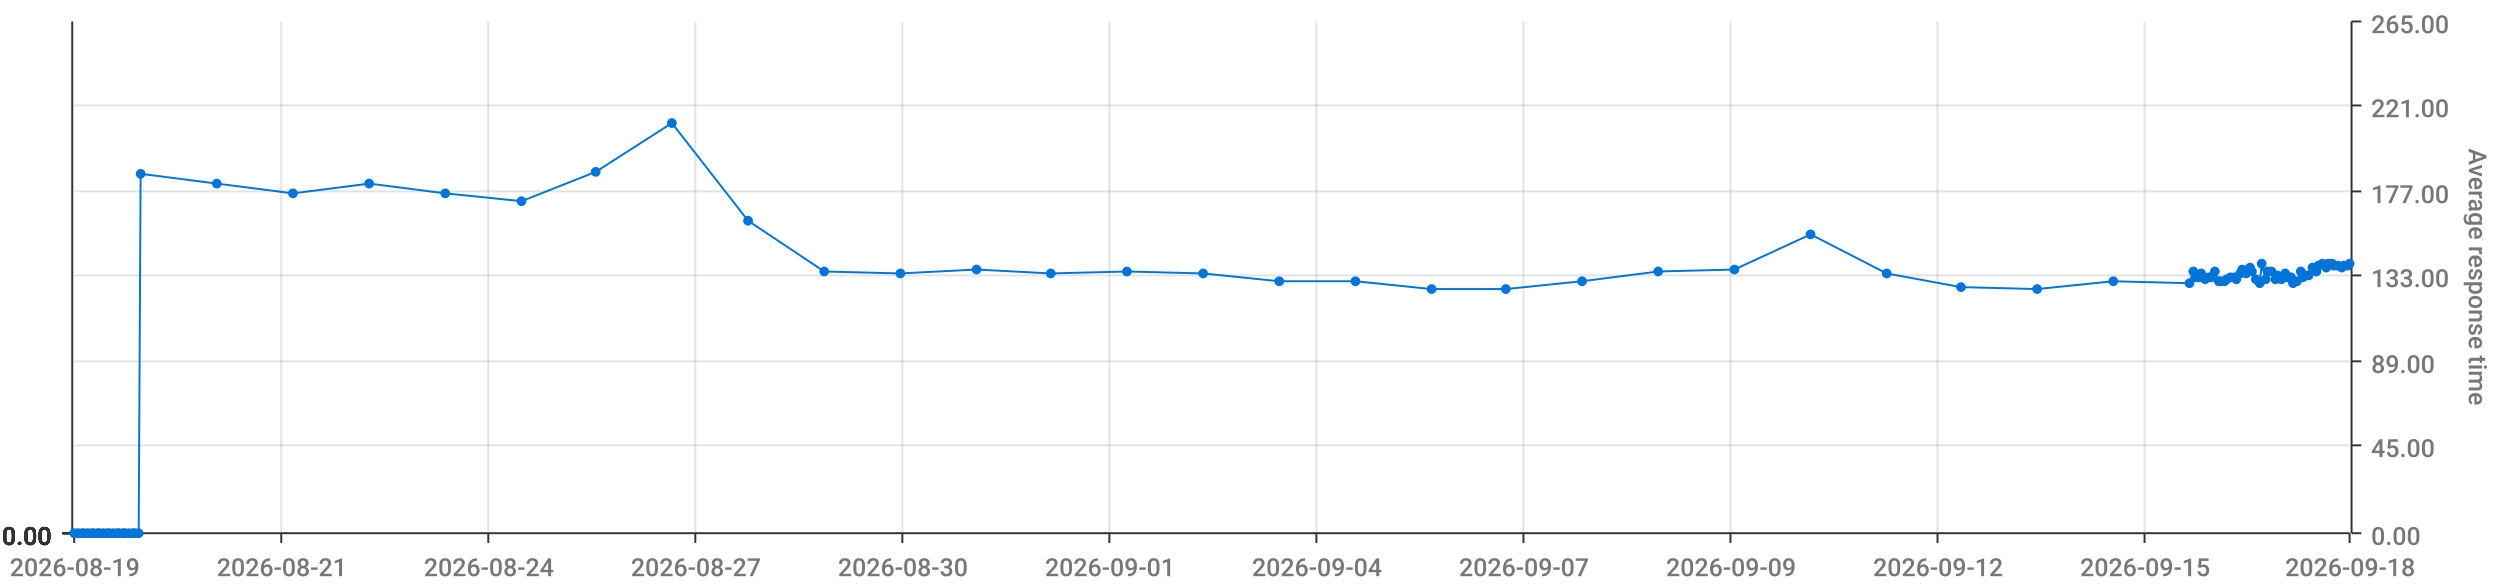
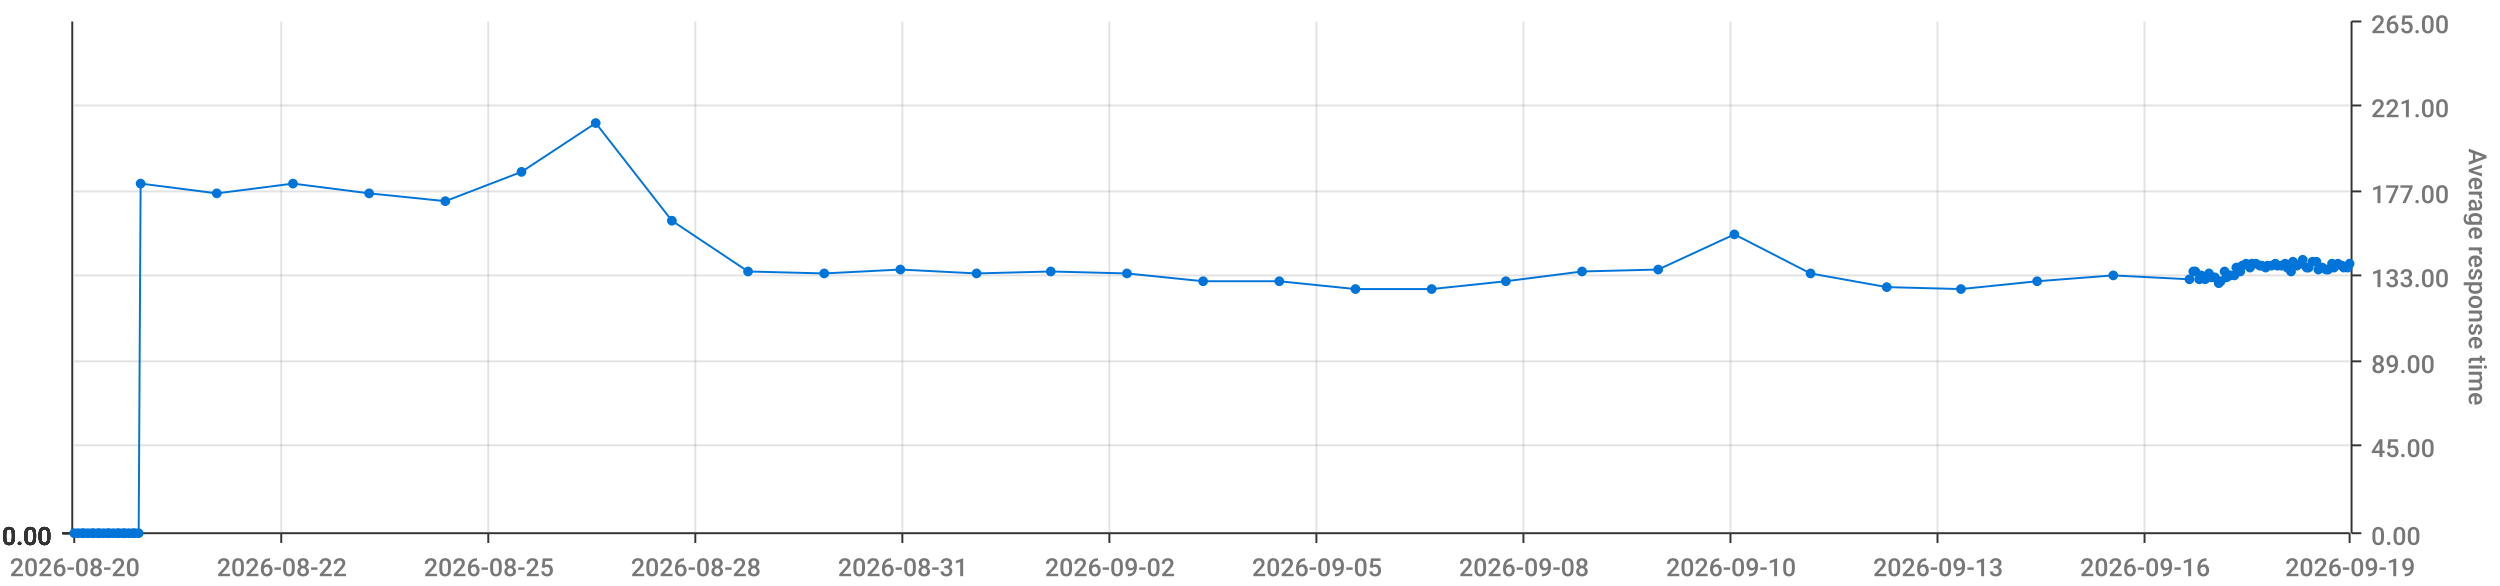
<svg xmlns="http://www.w3.org/2000/svg" viewBox="0 0 1280 300">
  <path d="M 0 0 L 1280 0 L 1280 300 L 0 300 L 0 0" style="stroke-width:0;stroke:rgba(255,255,255,1.0);fill:rgba(255,255,255,0.0)" />
  <path d="M 38 11 L 1203 11 L 1203 273 L 38 273 L 38 11" style="stroke-width:0;stroke:rgba(255,255,255,1.0);fill:rgba(255,255,255,0.0)" />
  <path d="M 38 273 L 1203 273" style="stroke-width:1;stroke:rgba(51,51,51,1.0);fill:rgba(255,255,255,0.0)" />
  <path d="M 38 273 L 38 278" style="stroke-width:1;stroke:rgba(51,51,51,1.0);fill:rgba(255,255,255,0.0)" />
-   <text x="5" y="295" style="stroke-width:0;stroke:none;fill:rgba(119,119,119,1.0);font-size:12.8px;font-family:'Roboto Medium',sans-serif">2026-08-19</text>
+   <text x="5" y="295" style="stroke-width:0;stroke:none;fill:rgba(119,119,119,1.0);font-size:12.8px;font-family:'Roboto Medium',sans-serif">2026-08-20</text>
  <path d="M 144 273 L 144 278" style="stroke-width:1;stroke:rgba(51,51,51,1.0);fill:rgba(255,255,255,0.0)" />
-   <text x="111" y="295" style="stroke-width:0;stroke:none;fill:rgba(119,119,119,1.0);font-size:12.8px;font-family:'Roboto Medium',sans-serif">2026-08-21</text>
+   <text x="111" y="295" style="stroke-width:0;stroke:none;fill:rgba(119,119,119,1.0);font-size:12.8px;font-family:'Roboto Medium',sans-serif">2026-08-22</text>
  <path d="M 250 273 L 250 278" style="stroke-width:1;stroke:rgba(51,51,51,1.0);fill:rgba(255,255,255,0.0)" />
-   <text x="217" y="295" style="stroke-width:0;stroke:none;fill:rgba(119,119,119,1.0);font-size:12.8px;font-family:'Roboto Medium',sans-serif">2026-08-24</text>
+   <text x="217" y="295" style="stroke-width:0;stroke:none;fill:rgba(119,119,119,1.0);font-size:12.8px;font-family:'Roboto Medium',sans-serif">2026-08-25</text>
  <path d="M 356 273 L 356 278" style="stroke-width:1;stroke:rgba(51,51,51,1.0);fill:rgba(255,255,255,0.0)" />
-   <text x="323" y="295" style="stroke-width:0;stroke:none;fill:rgba(119,119,119,1.0);font-size:12.8px;font-family:'Roboto Medium',sans-serif">2026-08-27</text>
+   <text x="323" y="295" style="stroke-width:0;stroke:none;fill:rgba(119,119,119,1.0);font-size:12.8px;font-family:'Roboto Medium',sans-serif">2026-08-28</text>
  <path d="M 462 273 L 462 278" style="stroke-width:1;stroke:rgba(51,51,51,1.0);fill:rgba(255,255,255,0.0)" />
-   <text x="429" y="295" style="stroke-width:0;stroke:none;fill:rgba(119,119,119,1.0);font-size:12.8px;font-family:'Roboto Medium',sans-serif">2026-08-30</text>
+   <text x="429" y="295" style="stroke-width:0;stroke:none;fill:rgba(119,119,119,1.0);font-size:12.8px;font-family:'Roboto Medium',sans-serif">2026-08-31</text>
  <path d="M 568 273 L 568 278" style="stroke-width:1;stroke:rgba(51,51,51,1.0);fill:rgba(255,255,255,0.0)" />
-   <text x="535" y="295" style="stroke-width:0;stroke:none;fill:rgba(119,119,119,1.0);font-size:12.8px;font-family:'Roboto Medium',sans-serif">2026-09-01</text>
+   <text x="535" y="295" style="stroke-width:0;stroke:none;fill:rgba(119,119,119,1.0);font-size:12.8px;font-family:'Roboto Medium',sans-serif">2026-09-02</text>
  <path d="M 674 273 L 674 278" style="stroke-width:1;stroke:rgba(51,51,51,1.0);fill:rgba(255,255,255,0.0)" />
-   <text x="641" y="295" style="stroke-width:0;stroke:none;fill:rgba(119,119,119,1.0);font-size:12.8px;font-family:'Roboto Medium',sans-serif">2026-09-04</text>
+   <text x="641" y="295" style="stroke-width:0;stroke:none;fill:rgba(119,119,119,1.0);font-size:12.8px;font-family:'Roboto Medium',sans-serif">2026-09-05</text>
  <path d="M 780 273 L 780 278" style="stroke-width:1;stroke:rgba(51,51,51,1.0);fill:rgba(255,255,255,0.0)" />
-   <text x="747" y="295" style="stroke-width:0;stroke:none;fill:rgba(119,119,119,1.0);font-size:12.8px;font-family:'Roboto Medium',sans-serif">2026-09-07</text>
+   <text x="747" y="295" style="stroke-width:0;stroke:none;fill:rgba(119,119,119,1.0);font-size:12.8px;font-family:'Roboto Medium',sans-serif">2026-09-08</text>
  <path d="M 886 273 L 886 278" style="stroke-width:1;stroke:rgba(51,51,51,1.0);fill:rgba(255,255,255,0.0)" />
-   <text x="853" y="295" style="stroke-width:0;stroke:none;fill:rgba(119,119,119,1.0);font-size:12.8px;font-family:'Roboto Medium',sans-serif">2026-09-09</text>
+   <text x="853" y="295" style="stroke-width:0;stroke:none;fill:rgba(119,119,119,1.0);font-size:12.8px;font-family:'Roboto Medium',sans-serif">2026-09-10</text>
  <path d="M 992 273 L 992 278" style="stroke-width:1;stroke:rgba(51,51,51,1.0);fill:rgba(255,255,255,0.0)" />
-   <text x="959" y="295" style="stroke-width:0;stroke:none;fill:rgba(119,119,119,1.0);font-size:12.8px;font-family:'Roboto Medium',sans-serif">2026-09-12</text>
+   <text x="959" y="295" style="stroke-width:0;stroke:none;fill:rgba(119,119,119,1.0);font-size:12.8px;font-family:'Roboto Medium',sans-serif">2026-09-13</text>
  <path d="M 1098 273 L 1098 278" style="stroke-width:1;stroke:rgba(51,51,51,1.0);fill:rgba(255,255,255,0.0)" />
-   <text x="1065" y="295" style="stroke-width:0;stroke:none;fill:rgba(119,119,119,1.0);font-size:12.8px;font-family:'Roboto Medium',sans-serif">2026-09-15</text>
+   <text x="1065" y="295" style="stroke-width:0;stroke:none;fill:rgba(119,119,119,1.0);font-size:12.8px;font-family:'Roboto Medium',sans-serif">2026-09-16</text>
  <path d="M 1203 273 L 1203 278" style="stroke-width:1;stroke:rgba(51,51,51,1.0);fill:rgba(255,255,255,0.0)" />
-   <text x="1170" y="295" style="stroke-width:0;stroke:none;fill:rgba(119,119,119,1.0);font-size:12.8px;font-family:'Roboto Medium',sans-serif">2026-09-18</text>
+   <text x="1170" y="295" style="stroke-width:0;stroke:none;fill:rgba(119,119,119,1.0);font-size:12.8px;font-family:'Roboto Medium',sans-serif">2026-09-19</text>
  <path d="M 144 273 L 144 11" style="stroke-width:1;stroke:rgba(119,119,119,0.2);fill:none" />
  <path d="M 250 273 L 250 11" style="stroke-width:1;stroke:rgba(119,119,119,0.2);fill:none" />
  <path d="M 356 273 L 356 11" style="stroke-width:1;stroke:rgba(119,119,119,0.2);fill:none" />
  <path d="M 462 273 L 462 11" style="stroke-width:1;stroke:rgba(119,119,119,0.2);fill:none" />
  <path d="M 568 273 L 568 11" style="stroke-width:1;stroke:rgba(119,119,119,0.2);fill:none" />
  <path d="M 674 273 L 674 11" style="stroke-width:1;stroke:rgba(119,119,119,0.2);fill:none" />
  <path d="M 780 273 L 780 11" style="stroke-width:1;stroke:rgba(119,119,119,0.2);fill:none" />
  <path d="M 886 273 L 886 11" style="stroke-width:1;stroke:rgba(119,119,119,0.2);fill:none" />
  <path d="M 992 273 L 992 11" style="stroke-width:1;stroke:rgba(119,119,119,0.2);fill:none" />
  <path d="M 1098 273 L 1098 11" style="stroke-width:1;stroke:rgba(119,119,119,0.2);fill:none" />
  <path d="M 1204 273 L 1204 11" style="stroke-width:1;stroke:rgba(51,51,51,1.0);fill:rgba(255,255,255,0.0)" />
  <path d="M 1204 273 L 1209 273" style="stroke-width:1;stroke:rgba(51,51,51,1.0);fill:rgba(255,255,255,0.0)" />
  <text x="1214" y="279" style="stroke-width:0;stroke:none;fill:rgba(119,119,119,1.0);font-size:12.8px;font-family:'Roboto Medium',sans-serif">0.00</text>
  <path d="M 1204 228 L 1209 228" style="stroke-width:1;stroke:rgba(51,51,51,1.0);fill:rgba(255,255,255,0.0)" />
  <text x="1214" y="234" style="stroke-width:0;stroke:none;fill:rgba(119,119,119,1.0);font-size:12.8px;font-family:'Roboto Medium',sans-serif">45.00</text>
  <path d="M 1204 185 L 1209 185" style="stroke-width:1;stroke:rgba(51,51,51,1.0);fill:rgba(255,255,255,0.0)" />
  <text x="1214" y="191" style="stroke-width:0;stroke:none;fill:rgba(119,119,119,1.0);font-size:12.8px;font-family:'Roboto Medium',sans-serif">89.00</text>
  <path d="M 1204 141 L 1209 141" style="stroke-width:1;stroke:rgba(51,51,51,1.0);fill:rgba(255,255,255,0.0)" />
  <text x="1214" y="147" style="stroke-width:0;stroke:none;fill:rgba(119,119,119,1.0);font-size:12.8px;font-family:'Roboto Medium',sans-serif">133.00</text>
  <path d="M 1204 98 L 1209 98" style="stroke-width:1;stroke:rgba(51,51,51,1.0);fill:rgba(255,255,255,0.0)" />
  <text x="1214" y="104" style="stroke-width:0;stroke:none;fill:rgba(119,119,119,1.0);font-size:12.8px;font-family:'Roboto Medium',sans-serif">177.00</text>
  <path d="M 1204 54 L 1209 54" style="stroke-width:1;stroke:rgba(51,51,51,1.0);fill:rgba(255,255,255,0.0)" />
  <text x="1214" y="60" style="stroke-width:0;stroke:none;fill:rgba(119,119,119,1.0);font-size:12.8px;font-family:'Roboto Medium',sans-serif">221.00</text>
  <path d="M 1204 11 L 1209 11" style="stroke-width:1;stroke:rgba(51,51,51,1.0);fill:rgba(255,255,255,0.0)" />
  <text x="1214" y="17" style="stroke-width:0;stroke:none;fill:rgba(119,119,119,1.0);font-size:12.8px;font-family:'Roboto Medium',sans-serif">265.00</text>
  <text x="1264" y="76" style="stroke-width:0;stroke:none;fill:rgba(119,119,119,1.0);font-size:12.8px;font-family:'Roboto Medium',sans-serif" transform="rotate(90.00,1264,76)">Average response time</text>
  <path d="M 38 273 L 1203 273" style="stroke-width:0;stroke:rgba(255,255,255,0.0);fill:none" />
  <path d="M 38 228 L 1203 228" style="stroke-width:1;stroke:rgba(119,119,119,0.2);fill:none" />
  <path d="M 38 185 L 1203 185" style="stroke-width:1;stroke:rgba(119,119,119,0.2);fill:none" />
  <path d="M 38 141 L 1203 141" style="stroke-width:1;stroke:rgba(119,119,119,0.2);fill:none" />
  <path d="M 38 98 L 1203 98" style="stroke-width:1;stroke:rgba(119,119,119,0.2);fill:none" />
  <path d="M 38 54 L 1203 54" style="stroke-width:1;stroke:rgba(119,119,119,0.2);fill:none" />
  <path d="M 37 273 L 37 11" style="stroke-width:1;stroke:rgba(51,51,51,1.0);fill:rgba(255,255,255,0.0)" />
  <path d="M 37 273 L 32 273" style="stroke-width:1;stroke:rgba(51,51,51,1.0);fill:rgba(255,255,255,0.0)" />
  <text x="1" y="279" style="stroke-width:0;stroke:none;fill:rgba(51,51,51,1.0);font-size:12.8px;font-family:'Roboto Medium',sans-serif">0.00</text>
  <path d="M 37 273 L 32 273" style="stroke-width:1;stroke:rgba(51,51,51,1.0);fill:rgba(255,255,255,0.0)" />
  <text x="1" y="279" style="stroke-width:0;stroke:none;fill:rgba(51,51,51,1.0);font-size:12.8px;font-family:'Roboto Medium',sans-serif">0.00</text>
  <path d="M 37 273 L 32 273" style="stroke-width:1;stroke:rgba(51,51,51,1.0);fill:rgba(255,255,255,0.0)" />
  <text x="1" y="279" style="stroke-width:0;stroke:none;fill:rgba(51,51,51,1.0);font-size:12.8px;font-family:'Roboto Medium',sans-serif">0.00</text>
  <path d="M 37 273 L 32 273" style="stroke-width:1;stroke:rgba(51,51,51,1.0);fill:rgba(255,255,255,0.0)" />
  <text x="1" y="279" style="stroke-width:0;stroke:none;fill:rgba(51,51,51,1.0);font-size:12.8px;font-family:'Roboto Medium',sans-serif">0.00</text>
  <path d="M 37 273 L 32 273" style="stroke-width:1;stroke:rgba(51,51,51,1.0);fill:rgba(255,255,255,0.0)" />
  <text x="1" y="279" style="stroke-width:0;stroke:none;fill:rgba(51,51,51,1.0);font-size:12.8px;font-family:'Roboto Medium',sans-serif">0.00</text>
  <path d="M 37 273 L 32 273" style="stroke-width:1;stroke:rgba(51,51,51,1.0);fill:rgba(255,255,255,0.0)" />
  <text x="1" y="279" style="stroke-width:0;stroke:none;fill:rgba(51,51,51,1.0);font-size:12.8px;font-family:'Roboto Medium',sans-serif">0.00</text>
  <path d="M 37 273 L 32 273" style="stroke-width:1;stroke:rgba(51,51,51,1.0);fill:rgba(255,255,255,0.0)" />
  <text x="1" y="279" style="stroke-width:0;stroke:none;fill:rgba(51,51,51,1.0);font-size:12.8px;font-family:'Roboto Medium',sans-serif">0.00</text>
  <path d="M 38 273 L 1203 273" style="stroke-width:0;stroke:rgba(255,255,255,0.0);fill:none" />
  <path d="M 38 273 L 1203 273" style="stroke-width:0;stroke:rgba(255,255,255,0.0);fill:none" />
  <path d="M 38 273 L 1203 273" style="stroke-width:0;stroke:rgba(255,255,255,0.0);fill:none" />
  <path d="M 38 273 L 1203 273" style="stroke-width:0;stroke:rgba(255,255,255,0.0);fill:none" />
  <path d="M 38 273 L 1203 273" style="stroke-width:0;stroke:rgba(255,255,255,0.0);fill:none" />
  <path d="M 38 273 L 1203 273" style="stroke-width:0;stroke:rgba(255,255,255,0.0);fill:none" />
-   <path d="M 38 273 L 40 273 L 42 273 L 43 273 L 45 273 L 47 273 L 48 273 L 50 273 L 51 273 L 53 273 L 55 273 L 56 273 L 58 273 L 60 273 L 61 273 L 63 273 L 64 273 L 66 273 L 68 273 L 69 273 L 71 273 L 72 89 L 111 94 L 150 99 L 189 94 L 228 99 L 267 103 L 305 88 L 344 63 L 383 113 L 422 139 L 461 140 L 500 138 L 538 140 L 577 139 L 616 140 L 655 144 L 694 144 L 733 148 L 771 148 L 810 144 L 849 139 L 888 138 L 927 120 L 966 140 L 1004 147 L 1043 148 L 1082 144 L 1121 145 L 1123 139 L 1124 142 L 1126 142 L 1127 140 L 1129 143 L 1131 142 L 1132 142 L 1134 139 L 1136 144 L 1137 144 L 1139 144 L 1140 143 L 1142 142 L 1144 142 L 1145 143 L 1147 140 L 1148 138 L 1150 140 L 1152 137 L 1153 139 L 1155 143 L 1157 145 L 1158 135 L 1160 143 L 1161 139 L 1163 139 L 1165 143 L 1166 141 L 1168 143 L 1170 140 L 1171 142 L 1173 142 L 1174 145 L 1176 144 L 1178 139 L 1179 142 L 1181 141 L 1182 141 L 1184 137 L 1186 139 L 1187 136 L 1189 135 L 1191 137 L 1192 135 L 1194 135 L 1195 136 L 1197 136 L 1199 137 L 1200 136 L 1202 136 L 1203 135" style="stroke-width:1;stroke:rgba(0,116,217,1.0);fill:rgba(255,255,255,0.0)" />
+   <path d="M 38 273 L 40 273 L 42 273 L 43 273 L 45 273 L 47 273 L 48 273 L 50 273 L 51 273 L 53 273 L 55 273 L 56 273 L 58 273 L 60 273 L 61 273 L 63 273 L 64 273 L 66 273 L 68 273 L 69 273 L 71 273 L 72 94 L 111 99 L 150 94 L 189 99 L 228 103 L 267 88 L 305 63 L 344 113 L 383 139 L 422 140 L 461 138 L 500 140 L 538 139 L 577 140 L 616 144 L 655 144 L 694 148 L 733 148 L 771 144 L 810 139 L 849 138 L 888 120 L 927 140 L 966 147 L 1004 148 L 1043 144 L 1082 141 L 1121 143 L 1123 139 L 1124 139 L 1126 143 L 1127 141 L 1129 143 L 1131 140 L 1132 142 L 1134 142 L 1136 145 L 1137 144 L 1139 139 L 1140 142 L 1142 141 L 1144 141 L 1145 137 L 1147 139 L 1148 136 L 1150 135 L 1152 137 L 1153 135 L 1155 135 L 1157 136 L 1158 136 L 1160 137 L 1161 136 L 1163 136 L 1165 135 L 1166 136 L 1168 136 L 1170 135 L 1171 137 L 1173 139 L 1174 134 L 1176 136 L 1178 135 L 1179 133 L 1181 137 L 1182 137 L 1184 134 L 1186 134 L 1187 138 L 1189 137 L 1191 138 L 1192 138 L 1194 135 L 1195 137 L 1197 135 L 1199 136 L 1200 137 L 1202 137 L 1203 135" style="stroke-width:1;stroke:rgba(0,116,217,1.0);fill:rgba(255,255,255,0.0)" />
  <circle cx="38" cy="273" r="2" style="stroke-width:1;stroke:rgba(0,116,217,1.0);fill:rgba(0,116,217,1.0)" />
  <path d="" style="stroke-width:1;stroke:rgba(0,116,217,1.0);fill:rgba(0,116,217,1.0)" />
  <circle cx="40" cy="273" r="2" style="stroke-width:1;stroke:rgba(0,116,217,1.0);fill:rgba(0,116,217,1.0)" />
  <path d="" style="stroke-width:1;stroke:rgba(0,116,217,1.0);fill:rgba(0,116,217,1.0)" />
  <circle cx="42" cy="273" r="2" style="stroke-width:1;stroke:rgba(0,116,217,1.0);fill:rgba(0,116,217,1.0)" />
  <path d="" style="stroke-width:1;stroke:rgba(0,116,217,1.0);fill:rgba(0,116,217,1.0)" />
  <circle cx="43" cy="273" r="2" style="stroke-width:1;stroke:rgba(0,116,217,1.0);fill:rgba(0,116,217,1.0)" />
  <path d="" style="stroke-width:1;stroke:rgba(0,116,217,1.0);fill:rgba(0,116,217,1.0)" />
  <circle cx="45" cy="273" r="2" style="stroke-width:1;stroke:rgba(0,116,217,1.0);fill:rgba(0,116,217,1.0)" />
  <path d="" style="stroke-width:1;stroke:rgba(0,116,217,1.0);fill:rgba(0,116,217,1.0)" />
  <circle cx="47" cy="273" r="2" style="stroke-width:1;stroke:rgba(0,116,217,1.0);fill:rgba(0,116,217,1.0)" />
  <path d="" style="stroke-width:1;stroke:rgba(0,116,217,1.0);fill:rgba(0,116,217,1.0)" />
  <circle cx="48" cy="273" r="2" style="stroke-width:1;stroke:rgba(0,116,217,1.0);fill:rgba(0,116,217,1.0)" />
  <path d="" style="stroke-width:1;stroke:rgba(0,116,217,1.0);fill:rgba(0,116,217,1.0)" />
  <circle cx="50" cy="273" r="2" style="stroke-width:1;stroke:rgba(0,116,217,1.0);fill:rgba(0,116,217,1.0)" />
  <path d="" style="stroke-width:1;stroke:rgba(0,116,217,1.0);fill:rgba(0,116,217,1.0)" />
  <circle cx="51" cy="273" r="2" style="stroke-width:1;stroke:rgba(0,116,217,1.0);fill:rgba(0,116,217,1.0)" />
  <path d="" style="stroke-width:1;stroke:rgba(0,116,217,1.0);fill:rgba(0,116,217,1.0)" />
  <circle cx="53" cy="273" r="2" style="stroke-width:1;stroke:rgba(0,116,217,1.0);fill:rgba(0,116,217,1.0)" />
  <path d="" style="stroke-width:1;stroke:rgba(0,116,217,1.0);fill:rgba(0,116,217,1.0)" />
  <circle cx="55" cy="273" r="2" style="stroke-width:1;stroke:rgba(0,116,217,1.0);fill:rgba(0,116,217,1.0)" />
  <path d="" style="stroke-width:1;stroke:rgba(0,116,217,1.0);fill:rgba(0,116,217,1.0)" />
  <circle cx="56" cy="273" r="2" style="stroke-width:1;stroke:rgba(0,116,217,1.0);fill:rgba(0,116,217,1.0)" />
  <path d="" style="stroke-width:1;stroke:rgba(0,116,217,1.0);fill:rgba(0,116,217,1.0)" />
  <circle cx="58" cy="273" r="2" style="stroke-width:1;stroke:rgba(0,116,217,1.0);fill:rgba(0,116,217,1.0)" />
  <path d="" style="stroke-width:1;stroke:rgba(0,116,217,1.0);fill:rgba(0,116,217,1.0)" />
  <circle cx="60" cy="273" r="2" style="stroke-width:1;stroke:rgba(0,116,217,1.0);fill:rgba(0,116,217,1.0)" />
  <path d="" style="stroke-width:1;stroke:rgba(0,116,217,1.0);fill:rgba(0,116,217,1.0)" />
  <circle cx="61" cy="273" r="2" style="stroke-width:1;stroke:rgba(0,116,217,1.0);fill:rgba(0,116,217,1.0)" />
  <path d="" style="stroke-width:1;stroke:rgba(0,116,217,1.0);fill:rgba(0,116,217,1.0)" />
  <circle cx="63" cy="273" r="2" style="stroke-width:1;stroke:rgba(0,116,217,1.0);fill:rgba(0,116,217,1.0)" />
  <path d="" style="stroke-width:1;stroke:rgba(0,116,217,1.0);fill:rgba(0,116,217,1.0)" />
  <circle cx="64" cy="273" r="2" style="stroke-width:1;stroke:rgba(0,116,217,1.0);fill:rgba(0,116,217,1.0)" />
  <path d="" style="stroke-width:1;stroke:rgba(0,116,217,1.0);fill:rgba(0,116,217,1.0)" />
  <circle cx="66" cy="273" r="2" style="stroke-width:1;stroke:rgba(0,116,217,1.0);fill:rgba(0,116,217,1.0)" />
  <path d="" style="stroke-width:1;stroke:rgba(0,116,217,1.0);fill:rgba(0,116,217,1.0)" />
  <circle cx="68" cy="273" r="2" style="stroke-width:1;stroke:rgba(0,116,217,1.0);fill:rgba(0,116,217,1.0)" />
  <path d="" style="stroke-width:1;stroke:rgba(0,116,217,1.0);fill:rgba(0,116,217,1.0)" />
  <circle cx="69" cy="273" r="2" style="stroke-width:1;stroke:rgba(0,116,217,1.0);fill:rgba(0,116,217,1.0)" />
  <path d="" style="stroke-width:1;stroke:rgba(0,116,217,1.0);fill:rgba(0,116,217,1.0)" />
  <circle cx="71" cy="273" r="2" style="stroke-width:1;stroke:rgba(0,116,217,1.0);fill:rgba(0,116,217,1.0)" />
  <path d="" style="stroke-width:1;stroke:rgba(0,116,217,1.0);fill:rgba(0,116,217,1.0)" />
-   <circle cx="72" cy="89" r="2" style="stroke-width:1;stroke:rgba(0,116,217,1.0);fill:rgba(0,116,217,1.0)" />
-   <path d="" style="stroke-width:1;stroke:rgba(0,116,217,1.0);fill:rgba(0,116,217,1.0)" />
-   <circle cx="111" cy="94" r="2" style="stroke-width:1;stroke:rgba(0,116,217,1.0);fill:rgba(0,116,217,1.0)" />
-   <path d="" style="stroke-width:1;stroke:rgba(0,116,217,1.0);fill:rgba(0,116,217,1.0)" />
-   <circle cx="150" cy="99" r="2" style="stroke-width:1;stroke:rgba(0,116,217,1.0);fill:rgba(0,116,217,1.0)" />
-   <path d="" style="stroke-width:1;stroke:rgba(0,116,217,1.0);fill:rgba(0,116,217,1.0)" />
-   <circle cx="189" cy="94" r="2" style="stroke-width:1;stroke:rgba(0,116,217,1.0);fill:rgba(0,116,217,1.0)" />
-   <path d="" style="stroke-width:1;stroke:rgba(0,116,217,1.0);fill:rgba(0,116,217,1.0)" />
-   <circle cx="228" cy="99" r="2" style="stroke-width:1;stroke:rgba(0,116,217,1.0);fill:rgba(0,116,217,1.0)" />
-   <path d="" style="stroke-width:1;stroke:rgba(0,116,217,1.0);fill:rgba(0,116,217,1.0)" />
-   <circle cx="267" cy="103" r="2" style="stroke-width:1;stroke:rgba(0,116,217,1.0);fill:rgba(0,116,217,1.0)" />
-   <path d="" style="stroke-width:1;stroke:rgba(0,116,217,1.0);fill:rgba(0,116,217,1.0)" />
-   <circle cx="305" cy="88" r="2" style="stroke-width:1;stroke:rgba(0,116,217,1.0);fill:rgba(0,116,217,1.0)" />
-   <path d="" style="stroke-width:1;stroke:rgba(0,116,217,1.0);fill:rgba(0,116,217,1.0)" />
-   <circle cx="344" cy="63" r="2" style="stroke-width:1;stroke:rgba(0,116,217,1.0);fill:rgba(0,116,217,1.0)" />
-   <path d="" style="stroke-width:1;stroke:rgba(0,116,217,1.0);fill:rgba(0,116,217,1.0)" />
-   <circle cx="383" cy="113" r="2" style="stroke-width:1;stroke:rgba(0,116,217,1.0);fill:rgba(0,116,217,1.0)" />
-   <path d="" style="stroke-width:1;stroke:rgba(0,116,217,1.0);fill:rgba(0,116,217,1.0)" />
-   <circle cx="422" cy="139" r="2" style="stroke-width:1;stroke:rgba(0,116,217,1.0);fill:rgba(0,116,217,1.0)" />
-   <path d="" style="stroke-width:1;stroke:rgba(0,116,217,1.0);fill:rgba(0,116,217,1.0)" />
-   <circle cx="461" cy="140" r="2" style="stroke-width:1;stroke:rgba(0,116,217,1.0);fill:rgba(0,116,217,1.0)" />
-   <path d="" style="stroke-width:1;stroke:rgba(0,116,217,1.0);fill:rgba(0,116,217,1.0)" />
-   <circle cx="500" cy="138" r="2" style="stroke-width:1;stroke:rgba(0,116,217,1.0);fill:rgba(0,116,217,1.0)" />
-   <path d="" style="stroke-width:1;stroke:rgba(0,116,217,1.0);fill:rgba(0,116,217,1.0)" />
-   <circle cx="538" cy="140" r="2" style="stroke-width:1;stroke:rgba(0,116,217,1.0);fill:rgba(0,116,217,1.0)" />
-   <path d="" style="stroke-width:1;stroke:rgba(0,116,217,1.0);fill:rgba(0,116,217,1.0)" />
-   <circle cx="577" cy="139" r="2" style="stroke-width:1;stroke:rgba(0,116,217,1.0);fill:rgba(0,116,217,1.0)" />
-   <path d="" style="stroke-width:1;stroke:rgba(0,116,217,1.0);fill:rgba(0,116,217,1.0)" />
-   <circle cx="616" cy="140" r="2" style="stroke-width:1;stroke:rgba(0,116,217,1.0);fill:rgba(0,116,217,1.0)" />
+   <circle cx="72" cy="94" r="2" style="stroke-width:1;stroke:rgba(0,116,217,1.0);fill:rgba(0,116,217,1.0)" />
+   <path d="" style="stroke-width:1;stroke:rgba(0,116,217,1.0);fill:rgba(0,116,217,1.0)" />
+   <circle cx="111" cy="99" r="2" style="stroke-width:1;stroke:rgba(0,116,217,1.0);fill:rgba(0,116,217,1.0)" />
+   <path d="" style="stroke-width:1;stroke:rgba(0,116,217,1.0);fill:rgba(0,116,217,1.0)" />
+   <circle cx="150" cy="94" r="2" style="stroke-width:1;stroke:rgba(0,116,217,1.0);fill:rgba(0,116,217,1.0)" />
+   <path d="" style="stroke-width:1;stroke:rgba(0,116,217,1.0);fill:rgba(0,116,217,1.0)" />
+   <circle cx="189" cy="99" r="2" style="stroke-width:1;stroke:rgba(0,116,217,1.0);fill:rgba(0,116,217,1.0)" />
+   <path d="" style="stroke-width:1;stroke:rgba(0,116,217,1.0);fill:rgba(0,116,217,1.0)" />
+   <circle cx="228" cy="103" r="2" style="stroke-width:1;stroke:rgba(0,116,217,1.0);fill:rgba(0,116,217,1.0)" />
+   <path d="" style="stroke-width:1;stroke:rgba(0,116,217,1.0);fill:rgba(0,116,217,1.0)" />
+   <circle cx="267" cy="88" r="2" style="stroke-width:1;stroke:rgba(0,116,217,1.0);fill:rgba(0,116,217,1.0)" />
+   <path d="" style="stroke-width:1;stroke:rgba(0,116,217,1.0);fill:rgba(0,116,217,1.0)" />
+   <circle cx="305" cy="63" r="2" style="stroke-width:1;stroke:rgba(0,116,217,1.0);fill:rgba(0,116,217,1.0)" />
+   <path d="" style="stroke-width:1;stroke:rgba(0,116,217,1.0);fill:rgba(0,116,217,1.0)" />
+   <circle cx="344" cy="113" r="2" style="stroke-width:1;stroke:rgba(0,116,217,1.0);fill:rgba(0,116,217,1.0)" />
+   <path d="" style="stroke-width:1;stroke:rgba(0,116,217,1.0);fill:rgba(0,116,217,1.0)" />
+   <circle cx="383" cy="139" r="2" style="stroke-width:1;stroke:rgba(0,116,217,1.0);fill:rgba(0,116,217,1.0)" />
+   <path d="" style="stroke-width:1;stroke:rgba(0,116,217,1.0);fill:rgba(0,116,217,1.0)" />
+   <circle cx="422" cy="140" r="2" style="stroke-width:1;stroke:rgba(0,116,217,1.0);fill:rgba(0,116,217,1.0)" />
+   <path d="" style="stroke-width:1;stroke:rgba(0,116,217,1.0);fill:rgba(0,116,217,1.0)" />
+   <circle cx="461" cy="138" r="2" style="stroke-width:1;stroke:rgba(0,116,217,1.0);fill:rgba(0,116,217,1.0)" />
+   <path d="" style="stroke-width:1;stroke:rgba(0,116,217,1.0);fill:rgba(0,116,217,1.0)" />
+   <circle cx="500" cy="140" r="2" style="stroke-width:1;stroke:rgba(0,116,217,1.0);fill:rgba(0,116,217,1.0)" />
+   <path d="" style="stroke-width:1;stroke:rgba(0,116,217,1.0);fill:rgba(0,116,217,1.0)" />
+   <circle cx="538" cy="139" r="2" style="stroke-width:1;stroke:rgba(0,116,217,1.0);fill:rgba(0,116,217,1.0)" />
+   <path d="" style="stroke-width:1;stroke:rgba(0,116,217,1.0);fill:rgba(0,116,217,1.0)" />
+   <circle cx="577" cy="140" r="2" style="stroke-width:1;stroke:rgba(0,116,217,1.0);fill:rgba(0,116,217,1.0)" />
+   <path d="" style="stroke-width:1;stroke:rgba(0,116,217,1.0);fill:rgba(0,116,217,1.0)" />
+   <circle cx="616" cy="144" r="2" style="stroke-width:1;stroke:rgba(0,116,217,1.0);fill:rgba(0,116,217,1.0)" />
  <path d="" style="stroke-width:1;stroke:rgba(0,116,217,1.0);fill:rgba(0,116,217,1.0)" />
  <circle cx="655" cy="144" r="2" style="stroke-width:1;stroke:rgba(0,116,217,1.0);fill:rgba(0,116,217,1.0)" />
  <path d="" style="stroke-width:1;stroke:rgba(0,116,217,1.0);fill:rgba(0,116,217,1.0)" />
-   <circle cx="694" cy="144" r="2" style="stroke-width:1;stroke:rgba(0,116,217,1.0);fill:rgba(0,116,217,1.0)" />
+   <circle cx="694" cy="148" r="2" style="stroke-width:1;stroke:rgba(0,116,217,1.0);fill:rgba(0,116,217,1.0)" />
  <path d="" style="stroke-width:1;stroke:rgba(0,116,217,1.0);fill:rgba(0,116,217,1.0)" />
  <circle cx="733" cy="148" r="2" style="stroke-width:1;stroke:rgba(0,116,217,1.0);fill:rgba(0,116,217,1.0)" />
  <path d="" style="stroke-width:1;stroke:rgba(0,116,217,1.0);fill:rgba(0,116,217,1.0)" />
-   <circle cx="771" cy="148" r="2" style="stroke-width:1;stroke:rgba(0,116,217,1.0);fill:rgba(0,116,217,1.0)" />
-   <path d="" style="stroke-width:1;stroke:rgba(0,116,217,1.0);fill:rgba(0,116,217,1.0)" />
-   <circle cx="810" cy="144" r="2" style="stroke-width:1;stroke:rgba(0,116,217,1.0);fill:rgba(0,116,217,1.0)" />
-   <path d="" style="stroke-width:1;stroke:rgba(0,116,217,1.0);fill:rgba(0,116,217,1.0)" />
-   <circle cx="849" cy="139" r="2" style="stroke-width:1;stroke:rgba(0,116,217,1.0);fill:rgba(0,116,217,1.0)" />
-   <path d="" style="stroke-width:1;stroke:rgba(0,116,217,1.0);fill:rgba(0,116,217,1.0)" />
-   <circle cx="888" cy="138" r="2" style="stroke-width:1;stroke:rgba(0,116,217,1.0);fill:rgba(0,116,217,1.0)" />
-   <path d="" style="stroke-width:1;stroke:rgba(0,116,217,1.0);fill:rgba(0,116,217,1.0)" />
-   <circle cx="927" cy="120" r="2" style="stroke-width:1;stroke:rgba(0,116,217,1.0);fill:rgba(0,116,217,1.0)" />
-   <path d="" style="stroke-width:1;stroke:rgba(0,116,217,1.0);fill:rgba(0,116,217,1.0)" />
-   <circle cx="966" cy="140" r="2" style="stroke-width:1;stroke:rgba(0,116,217,1.0);fill:rgba(0,116,217,1.0)" />
-   <path d="" style="stroke-width:1;stroke:rgba(0,116,217,1.0);fill:rgba(0,116,217,1.0)" />
-   <circle cx="1004" cy="147" r="2" style="stroke-width:1;stroke:rgba(0,116,217,1.0);fill:rgba(0,116,217,1.0)" />
-   <path d="" style="stroke-width:1;stroke:rgba(0,116,217,1.0);fill:rgba(0,116,217,1.0)" />
-   <circle cx="1043" cy="148" r="2" style="stroke-width:1;stroke:rgba(0,116,217,1.0);fill:rgba(0,116,217,1.0)" />
-   <path d="" style="stroke-width:1;stroke:rgba(0,116,217,1.0);fill:rgba(0,116,217,1.0)" />
-   <circle cx="1082" cy="144" r="2" style="stroke-width:1;stroke:rgba(0,116,217,1.0);fill:rgba(0,116,217,1.0)" />
-   <path d="" style="stroke-width:1;stroke:rgba(0,116,217,1.0);fill:rgba(0,116,217,1.0)" />
-   <circle cx="1121" cy="145" r="2" style="stroke-width:1;stroke:rgba(0,116,217,1.0);fill:rgba(0,116,217,1.0)" />
+   <circle cx="771" cy="144" r="2" style="stroke-width:1;stroke:rgba(0,116,217,1.0);fill:rgba(0,116,217,1.0)" />
+   <path d="" style="stroke-width:1;stroke:rgba(0,116,217,1.0);fill:rgba(0,116,217,1.0)" />
+   <circle cx="810" cy="139" r="2" style="stroke-width:1;stroke:rgba(0,116,217,1.0);fill:rgba(0,116,217,1.0)" />
+   <path d="" style="stroke-width:1;stroke:rgba(0,116,217,1.0);fill:rgba(0,116,217,1.0)" />
+   <circle cx="849" cy="138" r="2" style="stroke-width:1;stroke:rgba(0,116,217,1.0);fill:rgba(0,116,217,1.0)" />
+   <path d="" style="stroke-width:1;stroke:rgba(0,116,217,1.0);fill:rgba(0,116,217,1.0)" />
+   <circle cx="888" cy="120" r="2" style="stroke-width:1;stroke:rgba(0,116,217,1.0);fill:rgba(0,116,217,1.0)" />
+   <path d="" style="stroke-width:1;stroke:rgba(0,116,217,1.0);fill:rgba(0,116,217,1.0)" />
+   <circle cx="927" cy="140" r="2" style="stroke-width:1;stroke:rgba(0,116,217,1.0);fill:rgba(0,116,217,1.0)" />
+   <path d="" style="stroke-width:1;stroke:rgba(0,116,217,1.0);fill:rgba(0,116,217,1.0)" />
+   <circle cx="966" cy="147" r="2" style="stroke-width:1;stroke:rgba(0,116,217,1.0);fill:rgba(0,116,217,1.0)" />
+   <path d="" style="stroke-width:1;stroke:rgba(0,116,217,1.0);fill:rgba(0,116,217,1.0)" />
+   <circle cx="1004" cy="148" r="2" style="stroke-width:1;stroke:rgba(0,116,217,1.0);fill:rgba(0,116,217,1.0)" />
+   <path d="" style="stroke-width:1;stroke:rgba(0,116,217,1.0);fill:rgba(0,116,217,1.0)" />
+   <circle cx="1043" cy="144" r="2" style="stroke-width:1;stroke:rgba(0,116,217,1.0);fill:rgba(0,116,217,1.0)" />
+   <path d="" style="stroke-width:1;stroke:rgba(0,116,217,1.0);fill:rgba(0,116,217,1.0)" />
+   <circle cx="1082" cy="141" r="2" style="stroke-width:1;stroke:rgba(0,116,217,1.0);fill:rgba(0,116,217,1.0)" />
+   <path d="" style="stroke-width:1;stroke:rgba(0,116,217,1.0);fill:rgba(0,116,217,1.0)" />
+   <circle cx="1121" cy="143" r="2" style="stroke-width:1;stroke:rgba(0,116,217,1.0);fill:rgba(0,116,217,1.0)" />
  <path d="" style="stroke-width:1;stroke:rgba(0,116,217,1.0);fill:rgba(0,116,217,1.0)" />
  <circle cx="1123" cy="139" r="2" style="stroke-width:1;stroke:rgba(0,116,217,1.0);fill:rgba(0,116,217,1.0)" />
  <path d="" style="stroke-width:1;stroke:rgba(0,116,217,1.0);fill:rgba(0,116,217,1.0)" />
-   <circle cx="1124" cy="142" r="2" style="stroke-width:1;stroke:rgba(0,116,217,1.0);fill:rgba(0,116,217,1.0)" />
-   <path d="" style="stroke-width:1;stroke:rgba(0,116,217,1.0);fill:rgba(0,116,217,1.0)" />
-   <circle cx="1126" cy="142" r="2" style="stroke-width:1;stroke:rgba(0,116,217,1.0);fill:rgba(0,116,217,1.0)" />
-   <path d="" style="stroke-width:1;stroke:rgba(0,116,217,1.0);fill:rgba(0,116,217,1.0)" />
-   <circle cx="1127" cy="140" r="2" style="stroke-width:1;stroke:rgba(0,116,217,1.0);fill:rgba(0,116,217,1.0)" />
+   <circle cx="1124" cy="139" r="2" style="stroke-width:1;stroke:rgba(0,116,217,1.0);fill:rgba(0,116,217,1.0)" />
+   <path d="" style="stroke-width:1;stroke:rgba(0,116,217,1.0);fill:rgba(0,116,217,1.0)" />
+   <circle cx="1126" cy="143" r="2" style="stroke-width:1;stroke:rgba(0,116,217,1.0);fill:rgba(0,116,217,1.0)" />
+   <path d="" style="stroke-width:1;stroke:rgba(0,116,217,1.0);fill:rgba(0,116,217,1.0)" />
+   <circle cx="1127" cy="141" r="2" style="stroke-width:1;stroke:rgba(0,116,217,1.0);fill:rgba(0,116,217,1.0)" />
  <path d="" style="stroke-width:1;stroke:rgba(0,116,217,1.0);fill:rgba(0,116,217,1.0)" />
  <circle cx="1129" cy="143" r="2" style="stroke-width:1;stroke:rgba(0,116,217,1.0);fill:rgba(0,116,217,1.0)" />
  <path d="" style="stroke-width:1;stroke:rgba(0,116,217,1.0);fill:rgba(0,116,217,1.0)" />
-   <circle cx="1131" cy="142" r="2" style="stroke-width:1;stroke:rgba(0,116,217,1.0);fill:rgba(0,116,217,1.0)" />
+   <circle cx="1131" cy="140" r="2" style="stroke-width:1;stroke:rgba(0,116,217,1.0);fill:rgba(0,116,217,1.0)" />
  <path d="" style="stroke-width:1;stroke:rgba(0,116,217,1.0);fill:rgba(0,116,217,1.0)" />
  <circle cx="1132" cy="142" r="2" style="stroke-width:1;stroke:rgba(0,116,217,1.0);fill:rgba(0,116,217,1.0)" />
  <path d="" style="stroke-width:1;stroke:rgba(0,116,217,1.0);fill:rgba(0,116,217,1.0)" />
-   <circle cx="1134" cy="139" r="2" style="stroke-width:1;stroke:rgba(0,116,217,1.0);fill:rgba(0,116,217,1.0)" />
-   <path d="" style="stroke-width:1;stroke:rgba(0,116,217,1.0);fill:rgba(0,116,217,1.0)" />
-   <circle cx="1136" cy="144" r="2" style="stroke-width:1;stroke:rgba(0,116,217,1.0);fill:rgba(0,116,217,1.0)" />
+   <circle cx="1134" cy="142" r="2" style="stroke-width:1;stroke:rgba(0,116,217,1.0);fill:rgba(0,116,217,1.0)" />
+   <path d="" style="stroke-width:1;stroke:rgba(0,116,217,1.0);fill:rgba(0,116,217,1.0)" />
+   <circle cx="1136" cy="145" r="2" style="stroke-width:1;stroke:rgba(0,116,217,1.0);fill:rgba(0,116,217,1.0)" />
  <path d="" style="stroke-width:1;stroke:rgba(0,116,217,1.0);fill:rgba(0,116,217,1.0)" />
  <circle cx="1137" cy="144" r="2" style="stroke-width:1;stroke:rgba(0,116,217,1.0);fill:rgba(0,116,217,1.0)" />
  <path d="" style="stroke-width:1;stroke:rgba(0,116,217,1.0);fill:rgba(0,116,217,1.0)" />
-   <circle cx="1139" cy="144" r="2" style="stroke-width:1;stroke:rgba(0,116,217,1.0);fill:rgba(0,116,217,1.0)" />
-   <path d="" style="stroke-width:1;stroke:rgba(0,116,217,1.0);fill:rgba(0,116,217,1.0)" />
-   <circle cx="1140" cy="143" r="2" style="stroke-width:1;stroke:rgba(0,116,217,1.0);fill:rgba(0,116,217,1.0)" />
-   <path d="" style="stroke-width:1;stroke:rgba(0,116,217,1.0);fill:rgba(0,116,217,1.0)" />
-   <circle cx="1142" cy="142" r="2" style="stroke-width:1;stroke:rgba(0,116,217,1.0);fill:rgba(0,116,217,1.0)" />
-   <path d="" style="stroke-width:1;stroke:rgba(0,116,217,1.0);fill:rgba(0,116,217,1.0)" />
-   <circle cx="1144" cy="142" r="2" style="stroke-width:1;stroke:rgba(0,116,217,1.0);fill:rgba(0,116,217,1.0)" />
-   <path d="" style="stroke-width:1;stroke:rgba(0,116,217,1.0);fill:rgba(0,116,217,1.0)" />
-   <circle cx="1145" cy="143" r="2" style="stroke-width:1;stroke:rgba(0,116,217,1.0);fill:rgba(0,116,217,1.0)" />
-   <path d="" style="stroke-width:1;stroke:rgba(0,116,217,1.0);fill:rgba(0,116,217,1.0)" />
-   <circle cx="1147" cy="140" r="2" style="stroke-width:1;stroke:rgba(0,116,217,1.0);fill:rgba(0,116,217,1.0)" />
-   <path d="" style="stroke-width:1;stroke:rgba(0,116,217,1.0);fill:rgba(0,116,217,1.0)" />
-   <circle cx="1148" cy="138" r="2" style="stroke-width:1;stroke:rgba(0,116,217,1.0);fill:rgba(0,116,217,1.0)" />
-   <path d="" style="stroke-width:1;stroke:rgba(0,116,217,1.0);fill:rgba(0,116,217,1.0)" />
-   <circle cx="1150" cy="140" r="2" style="stroke-width:1;stroke:rgba(0,116,217,1.0);fill:rgba(0,116,217,1.0)" />
+   <circle cx="1139" cy="139" r="2" style="stroke-width:1;stroke:rgba(0,116,217,1.0);fill:rgba(0,116,217,1.0)" />
+   <path d="" style="stroke-width:1;stroke:rgba(0,116,217,1.0);fill:rgba(0,116,217,1.0)" />
+   <circle cx="1140" cy="142" r="2" style="stroke-width:1;stroke:rgba(0,116,217,1.0);fill:rgba(0,116,217,1.0)" />
+   <path d="" style="stroke-width:1;stroke:rgba(0,116,217,1.0);fill:rgba(0,116,217,1.0)" />
+   <circle cx="1142" cy="141" r="2" style="stroke-width:1;stroke:rgba(0,116,217,1.0);fill:rgba(0,116,217,1.0)" />
+   <path d="" style="stroke-width:1;stroke:rgba(0,116,217,1.0);fill:rgba(0,116,217,1.0)" />
+   <circle cx="1144" cy="141" r="2" style="stroke-width:1;stroke:rgba(0,116,217,1.0);fill:rgba(0,116,217,1.0)" />
+   <path d="" style="stroke-width:1;stroke:rgba(0,116,217,1.0);fill:rgba(0,116,217,1.0)" />
+   <circle cx="1145" cy="137" r="2" style="stroke-width:1;stroke:rgba(0,116,217,1.0);fill:rgba(0,116,217,1.0)" />
+   <path d="" style="stroke-width:1;stroke:rgba(0,116,217,1.0);fill:rgba(0,116,217,1.0)" />
+   <circle cx="1147" cy="139" r="2" style="stroke-width:1;stroke:rgba(0,116,217,1.0);fill:rgba(0,116,217,1.0)" />
+   <path d="" style="stroke-width:1;stroke:rgba(0,116,217,1.0);fill:rgba(0,116,217,1.0)" />
+   <circle cx="1148" cy="136" r="2" style="stroke-width:1;stroke:rgba(0,116,217,1.0);fill:rgba(0,116,217,1.0)" />
+   <path d="" style="stroke-width:1;stroke:rgba(0,116,217,1.0);fill:rgba(0,116,217,1.0)" />
+   <circle cx="1150" cy="135" r="2" style="stroke-width:1;stroke:rgba(0,116,217,1.0);fill:rgba(0,116,217,1.0)" />
  <path d="" style="stroke-width:1;stroke:rgba(0,116,217,1.0);fill:rgba(0,116,217,1.0)" />
  <circle cx="1152" cy="137" r="2" style="stroke-width:1;stroke:rgba(0,116,217,1.0);fill:rgba(0,116,217,1.0)" />
  <path d="" style="stroke-width:1;stroke:rgba(0,116,217,1.0);fill:rgba(0,116,217,1.0)" />
-   <circle cx="1153" cy="139" r="2" style="stroke-width:1;stroke:rgba(0,116,217,1.0);fill:rgba(0,116,217,1.0)" />
-   <path d="" style="stroke-width:1;stroke:rgba(0,116,217,1.0);fill:rgba(0,116,217,1.0)" />
-   <circle cx="1155" cy="143" r="2" style="stroke-width:1;stroke:rgba(0,116,217,1.0);fill:rgba(0,116,217,1.0)" />
-   <path d="" style="stroke-width:1;stroke:rgba(0,116,217,1.0);fill:rgba(0,116,217,1.0)" />
-   <circle cx="1157" cy="145" r="2" style="stroke-width:1;stroke:rgba(0,116,217,1.0);fill:rgba(0,116,217,1.0)" />
-   <path d="" style="stroke-width:1;stroke:rgba(0,116,217,1.0);fill:rgba(0,116,217,1.0)" />
-   <circle cx="1158" cy="135" r="2" style="stroke-width:1;stroke:rgba(0,116,217,1.0);fill:rgba(0,116,217,1.0)" />
-   <path d="" style="stroke-width:1;stroke:rgba(0,116,217,1.0);fill:rgba(0,116,217,1.0)" />
-   <circle cx="1160" cy="143" r="2" style="stroke-width:1;stroke:rgba(0,116,217,1.0);fill:rgba(0,116,217,1.0)" />
-   <path d="" style="stroke-width:1;stroke:rgba(0,116,217,1.0);fill:rgba(0,116,217,1.0)" />
-   <circle cx="1161" cy="139" r="2" style="stroke-width:1;stroke:rgba(0,116,217,1.0);fill:rgba(0,116,217,1.0)" />
-   <path d="" style="stroke-width:1;stroke:rgba(0,116,217,1.0);fill:rgba(0,116,217,1.0)" />
-   <circle cx="1163" cy="139" r="2" style="stroke-width:1;stroke:rgba(0,116,217,1.0);fill:rgba(0,116,217,1.0)" />
-   <path d="" style="stroke-width:1;stroke:rgba(0,116,217,1.0);fill:rgba(0,116,217,1.0)" />
-   <circle cx="1165" cy="143" r="2" style="stroke-width:1;stroke:rgba(0,116,217,1.0);fill:rgba(0,116,217,1.0)" />
-   <path d="" style="stroke-width:1;stroke:rgba(0,116,217,1.0);fill:rgba(0,116,217,1.0)" />
-   <circle cx="1166" cy="141" r="2" style="stroke-width:1;stroke:rgba(0,116,217,1.0);fill:rgba(0,116,217,1.0)" />
-   <path d="" style="stroke-width:1;stroke:rgba(0,116,217,1.0);fill:rgba(0,116,217,1.0)" />
-   <circle cx="1168" cy="143" r="2" style="stroke-width:1;stroke:rgba(0,116,217,1.0);fill:rgba(0,116,217,1.0)" />
-   <path d="" style="stroke-width:1;stroke:rgba(0,116,217,1.0);fill:rgba(0,116,217,1.0)" />
-   <circle cx="1170" cy="140" r="2" style="stroke-width:1;stroke:rgba(0,116,217,1.0);fill:rgba(0,116,217,1.0)" />
-   <path d="" style="stroke-width:1;stroke:rgba(0,116,217,1.0);fill:rgba(0,116,217,1.0)" />
-   <circle cx="1171" cy="142" r="2" style="stroke-width:1;stroke:rgba(0,116,217,1.0);fill:rgba(0,116,217,1.0)" />
-   <path d="" style="stroke-width:1;stroke:rgba(0,116,217,1.0);fill:rgba(0,116,217,1.0)" />
-   <circle cx="1173" cy="142" r="2" style="stroke-width:1;stroke:rgba(0,116,217,1.0);fill:rgba(0,116,217,1.0)" />
-   <path d="" style="stroke-width:1;stroke:rgba(0,116,217,1.0);fill:rgba(0,116,217,1.0)" />
-   <circle cx="1174" cy="145" r="2" style="stroke-width:1;stroke:rgba(0,116,217,1.0);fill:rgba(0,116,217,1.0)" />
-   <path d="" style="stroke-width:1;stroke:rgba(0,116,217,1.0);fill:rgba(0,116,217,1.0)" />
-   <circle cx="1176" cy="144" r="2" style="stroke-width:1;stroke:rgba(0,116,217,1.0);fill:rgba(0,116,217,1.0)" />
-   <path d="" style="stroke-width:1;stroke:rgba(0,116,217,1.0);fill:rgba(0,116,217,1.0)" />
-   <circle cx="1178" cy="139" r="2" style="stroke-width:1;stroke:rgba(0,116,217,1.0);fill:rgba(0,116,217,1.0)" />
-   <path d="" style="stroke-width:1;stroke:rgba(0,116,217,1.0);fill:rgba(0,116,217,1.0)" />
-   <circle cx="1179" cy="142" r="2" style="stroke-width:1;stroke:rgba(0,116,217,1.0);fill:rgba(0,116,217,1.0)" />
-   <path d="" style="stroke-width:1;stroke:rgba(0,116,217,1.0);fill:rgba(0,116,217,1.0)" />
-   <circle cx="1181" cy="141" r="2" style="stroke-width:1;stroke:rgba(0,116,217,1.0);fill:rgba(0,116,217,1.0)" />
-   <path d="" style="stroke-width:1;stroke:rgba(0,116,217,1.0);fill:rgba(0,116,217,1.0)" />
-   <circle cx="1182" cy="141" r="2" style="stroke-width:1;stroke:rgba(0,116,217,1.0);fill:rgba(0,116,217,1.0)" />
-   <path d="" style="stroke-width:1;stroke:rgba(0,116,217,1.0);fill:rgba(0,116,217,1.0)" />
-   <circle cx="1184" cy="137" r="2" style="stroke-width:1;stroke:rgba(0,116,217,1.0);fill:rgba(0,116,217,1.0)" />
-   <path d="" style="stroke-width:1;stroke:rgba(0,116,217,1.0);fill:rgba(0,116,217,1.0)" />
-   <circle cx="1186" cy="139" r="2" style="stroke-width:1;stroke:rgba(0,116,217,1.0);fill:rgba(0,116,217,1.0)" />
-   <path d="" style="stroke-width:1;stroke:rgba(0,116,217,1.0);fill:rgba(0,116,217,1.0)" />
-   <circle cx="1187" cy="136" r="2" style="stroke-width:1;stroke:rgba(0,116,217,1.0);fill:rgba(0,116,217,1.0)" />
-   <path d="" style="stroke-width:1;stroke:rgba(0,116,217,1.0);fill:rgba(0,116,217,1.0)" />
-   <circle cx="1189" cy="135" r="2" style="stroke-width:1;stroke:rgba(0,116,217,1.0);fill:rgba(0,116,217,1.0)" />
-   <path d="" style="stroke-width:1;stroke:rgba(0,116,217,1.0);fill:rgba(0,116,217,1.0)" />
-   <circle cx="1191" cy="137" r="2" style="stroke-width:1;stroke:rgba(0,116,217,1.0);fill:rgba(0,116,217,1.0)" />
-   <path d="" style="stroke-width:1;stroke:rgba(0,116,217,1.0);fill:rgba(0,116,217,1.0)" />
-   <circle cx="1192" cy="135" r="2" style="stroke-width:1;stroke:rgba(0,116,217,1.0);fill:rgba(0,116,217,1.0)" />
+   <circle cx="1153" cy="135" r="2" style="stroke-width:1;stroke:rgba(0,116,217,1.0);fill:rgba(0,116,217,1.0)" />
+   <path d="" style="stroke-width:1;stroke:rgba(0,116,217,1.0);fill:rgba(0,116,217,1.0)" />
+   <circle cx="1155" cy="135" r="2" style="stroke-width:1;stroke:rgba(0,116,217,1.0);fill:rgba(0,116,217,1.0)" />
+   <path d="" style="stroke-width:1;stroke:rgba(0,116,217,1.0);fill:rgba(0,116,217,1.0)" />
+   <circle cx="1157" cy="136" r="2" style="stroke-width:1;stroke:rgba(0,116,217,1.0);fill:rgba(0,116,217,1.0)" />
+   <path d="" style="stroke-width:1;stroke:rgba(0,116,217,1.0);fill:rgba(0,116,217,1.0)" />
+   <circle cx="1158" cy="136" r="2" style="stroke-width:1;stroke:rgba(0,116,217,1.0);fill:rgba(0,116,217,1.0)" />
+   <path d="" style="stroke-width:1;stroke:rgba(0,116,217,1.0);fill:rgba(0,116,217,1.0)" />
+   <circle cx="1160" cy="137" r="2" style="stroke-width:1;stroke:rgba(0,116,217,1.0);fill:rgba(0,116,217,1.0)" />
+   <path d="" style="stroke-width:1;stroke:rgba(0,116,217,1.0);fill:rgba(0,116,217,1.0)" />
+   <circle cx="1161" cy="136" r="2" style="stroke-width:1;stroke:rgba(0,116,217,1.0);fill:rgba(0,116,217,1.0)" />
+   <path d="" style="stroke-width:1;stroke:rgba(0,116,217,1.0);fill:rgba(0,116,217,1.0)" />
+   <circle cx="1163" cy="136" r="2" style="stroke-width:1;stroke:rgba(0,116,217,1.0);fill:rgba(0,116,217,1.0)" />
+   <path d="" style="stroke-width:1;stroke:rgba(0,116,217,1.0);fill:rgba(0,116,217,1.0)" />
+   <circle cx="1165" cy="135" r="2" style="stroke-width:1;stroke:rgba(0,116,217,1.0);fill:rgba(0,116,217,1.0)" />
+   <path d="" style="stroke-width:1;stroke:rgba(0,116,217,1.0);fill:rgba(0,116,217,1.0)" />
+   <circle cx="1166" cy="136" r="2" style="stroke-width:1;stroke:rgba(0,116,217,1.0);fill:rgba(0,116,217,1.0)" />
+   <path d="" style="stroke-width:1;stroke:rgba(0,116,217,1.0);fill:rgba(0,116,217,1.0)" />
+   <circle cx="1168" cy="136" r="2" style="stroke-width:1;stroke:rgba(0,116,217,1.0);fill:rgba(0,116,217,1.0)" />
+   <path d="" style="stroke-width:1;stroke:rgba(0,116,217,1.0);fill:rgba(0,116,217,1.0)" />
+   <circle cx="1170" cy="135" r="2" style="stroke-width:1;stroke:rgba(0,116,217,1.0);fill:rgba(0,116,217,1.0)" />
+   <path d="" style="stroke-width:1;stroke:rgba(0,116,217,1.0);fill:rgba(0,116,217,1.0)" />
+   <circle cx="1171" cy="137" r="2" style="stroke-width:1;stroke:rgba(0,116,217,1.0);fill:rgba(0,116,217,1.0)" />
+   <path d="" style="stroke-width:1;stroke:rgba(0,116,217,1.0);fill:rgba(0,116,217,1.0)" />
+   <circle cx="1173" cy="139" r="2" style="stroke-width:1;stroke:rgba(0,116,217,1.0);fill:rgba(0,116,217,1.0)" />
+   <path d="" style="stroke-width:1;stroke:rgba(0,116,217,1.0);fill:rgba(0,116,217,1.0)" />
+   <circle cx="1174" cy="134" r="2" style="stroke-width:1;stroke:rgba(0,116,217,1.0);fill:rgba(0,116,217,1.0)" />
+   <path d="" style="stroke-width:1;stroke:rgba(0,116,217,1.0);fill:rgba(0,116,217,1.0)" />
+   <circle cx="1176" cy="136" r="2" style="stroke-width:1;stroke:rgba(0,116,217,1.0);fill:rgba(0,116,217,1.0)" />
+   <path d="" style="stroke-width:1;stroke:rgba(0,116,217,1.0);fill:rgba(0,116,217,1.0)" />
+   <circle cx="1178" cy="135" r="2" style="stroke-width:1;stroke:rgba(0,116,217,1.0);fill:rgba(0,116,217,1.0)" />
+   <path d="" style="stroke-width:1;stroke:rgba(0,116,217,1.0);fill:rgba(0,116,217,1.0)" />
+   <circle cx="1179" cy="133" r="2" style="stroke-width:1;stroke:rgba(0,116,217,1.0);fill:rgba(0,116,217,1.0)" />
+   <path d="" style="stroke-width:1;stroke:rgba(0,116,217,1.0);fill:rgba(0,116,217,1.0)" />
+   <circle cx="1181" cy="137" r="2" style="stroke-width:1;stroke:rgba(0,116,217,1.0);fill:rgba(0,116,217,1.0)" />
+   <path d="" style="stroke-width:1;stroke:rgba(0,116,217,1.0);fill:rgba(0,116,217,1.0)" />
+   <circle cx="1182" cy="137" r="2" style="stroke-width:1;stroke:rgba(0,116,217,1.0);fill:rgba(0,116,217,1.0)" />
+   <path d="" style="stroke-width:1;stroke:rgba(0,116,217,1.0);fill:rgba(0,116,217,1.0)" />
+   <circle cx="1184" cy="134" r="2" style="stroke-width:1;stroke:rgba(0,116,217,1.0);fill:rgba(0,116,217,1.0)" />
+   <path d="" style="stroke-width:1;stroke:rgba(0,116,217,1.0);fill:rgba(0,116,217,1.0)" />
+   <circle cx="1186" cy="134" r="2" style="stroke-width:1;stroke:rgba(0,116,217,1.0);fill:rgba(0,116,217,1.0)" />
+   <path d="" style="stroke-width:1;stroke:rgba(0,116,217,1.0);fill:rgba(0,116,217,1.0)" />
+   <circle cx="1187" cy="138" r="2" style="stroke-width:1;stroke:rgba(0,116,217,1.0);fill:rgba(0,116,217,1.0)" />
+   <path d="" style="stroke-width:1;stroke:rgba(0,116,217,1.0);fill:rgba(0,116,217,1.0)" />
+   <circle cx="1189" cy="137" r="2" style="stroke-width:1;stroke:rgba(0,116,217,1.0);fill:rgba(0,116,217,1.0)" />
+   <path d="" style="stroke-width:1;stroke:rgba(0,116,217,1.0);fill:rgba(0,116,217,1.0)" />
+   <circle cx="1191" cy="138" r="2" style="stroke-width:1;stroke:rgba(0,116,217,1.0);fill:rgba(0,116,217,1.0)" />
+   <path d="" style="stroke-width:1;stroke:rgba(0,116,217,1.0);fill:rgba(0,116,217,1.0)" />
+   <circle cx="1192" cy="138" r="2" style="stroke-width:1;stroke:rgba(0,116,217,1.0);fill:rgba(0,116,217,1.0)" />
  <path d="" style="stroke-width:1;stroke:rgba(0,116,217,1.0);fill:rgba(0,116,217,1.0)" />
  <circle cx="1194" cy="135" r="2" style="stroke-width:1;stroke:rgba(0,116,217,1.0);fill:rgba(0,116,217,1.0)" />
  <path d="" style="stroke-width:1;stroke:rgba(0,116,217,1.0);fill:rgba(0,116,217,1.0)" />
-   <circle cx="1195" cy="136" r="2" style="stroke-width:1;stroke:rgba(0,116,217,1.0);fill:rgba(0,116,217,1.0)" />
-   <path d="" style="stroke-width:1;stroke:rgba(0,116,217,1.0);fill:rgba(0,116,217,1.0)" />
-   <circle cx="1197" cy="136" r="2" style="stroke-width:1;stroke:rgba(0,116,217,1.0);fill:rgba(0,116,217,1.0)" />
-   <path d="" style="stroke-width:1;stroke:rgba(0,116,217,1.0);fill:rgba(0,116,217,1.0)" />
-   <circle cx="1199" cy="137" r="2" style="stroke-width:1;stroke:rgba(0,116,217,1.0);fill:rgba(0,116,217,1.0)" />
-   <path d="" style="stroke-width:1;stroke:rgba(0,116,217,1.0);fill:rgba(0,116,217,1.0)" />
-   <circle cx="1200" cy="136" r="2" style="stroke-width:1;stroke:rgba(0,116,217,1.0);fill:rgba(0,116,217,1.0)" />
-   <path d="" style="stroke-width:1;stroke:rgba(0,116,217,1.0);fill:rgba(0,116,217,1.0)" />
-   <circle cx="1202" cy="136" r="2" style="stroke-width:1;stroke:rgba(0,116,217,1.0);fill:rgba(0,116,217,1.0)" />
+   <circle cx="1195" cy="137" r="2" style="stroke-width:1;stroke:rgba(0,116,217,1.0);fill:rgba(0,116,217,1.0)" />
+   <path d="" style="stroke-width:1;stroke:rgba(0,116,217,1.0);fill:rgba(0,116,217,1.0)" />
+   <circle cx="1197" cy="135" r="2" style="stroke-width:1;stroke:rgba(0,116,217,1.0);fill:rgba(0,116,217,1.0)" />
+   <path d="" style="stroke-width:1;stroke:rgba(0,116,217,1.0);fill:rgba(0,116,217,1.0)" />
+   <circle cx="1199" cy="136" r="2" style="stroke-width:1;stroke:rgba(0,116,217,1.0);fill:rgba(0,116,217,1.0)" />
+   <path d="" style="stroke-width:1;stroke:rgba(0,116,217,1.0);fill:rgba(0,116,217,1.0)" />
+   <circle cx="1200" cy="137" r="2" style="stroke-width:1;stroke:rgba(0,116,217,1.0);fill:rgba(0,116,217,1.0)" />
+   <path d="" style="stroke-width:1;stroke:rgba(0,116,217,1.0);fill:rgba(0,116,217,1.0)" />
+   <circle cx="1202" cy="137" r="2" style="stroke-width:1;stroke:rgba(0,116,217,1.0);fill:rgba(0,116,217,1.0)" />
  <path d="" style="stroke-width:1;stroke:rgba(0,116,217,1.0);fill:rgba(0,116,217,1.0)" />
  <circle cx="1203" cy="135" r="2" style="stroke-width:1;stroke:rgba(0,116,217,1.0);fill:rgba(0,116,217,1.0)" />
  <path d="" style="stroke-width:1;stroke:rgba(0,116,217,1.0);fill:rgba(0,116,217,1.0)" />
</svg>
